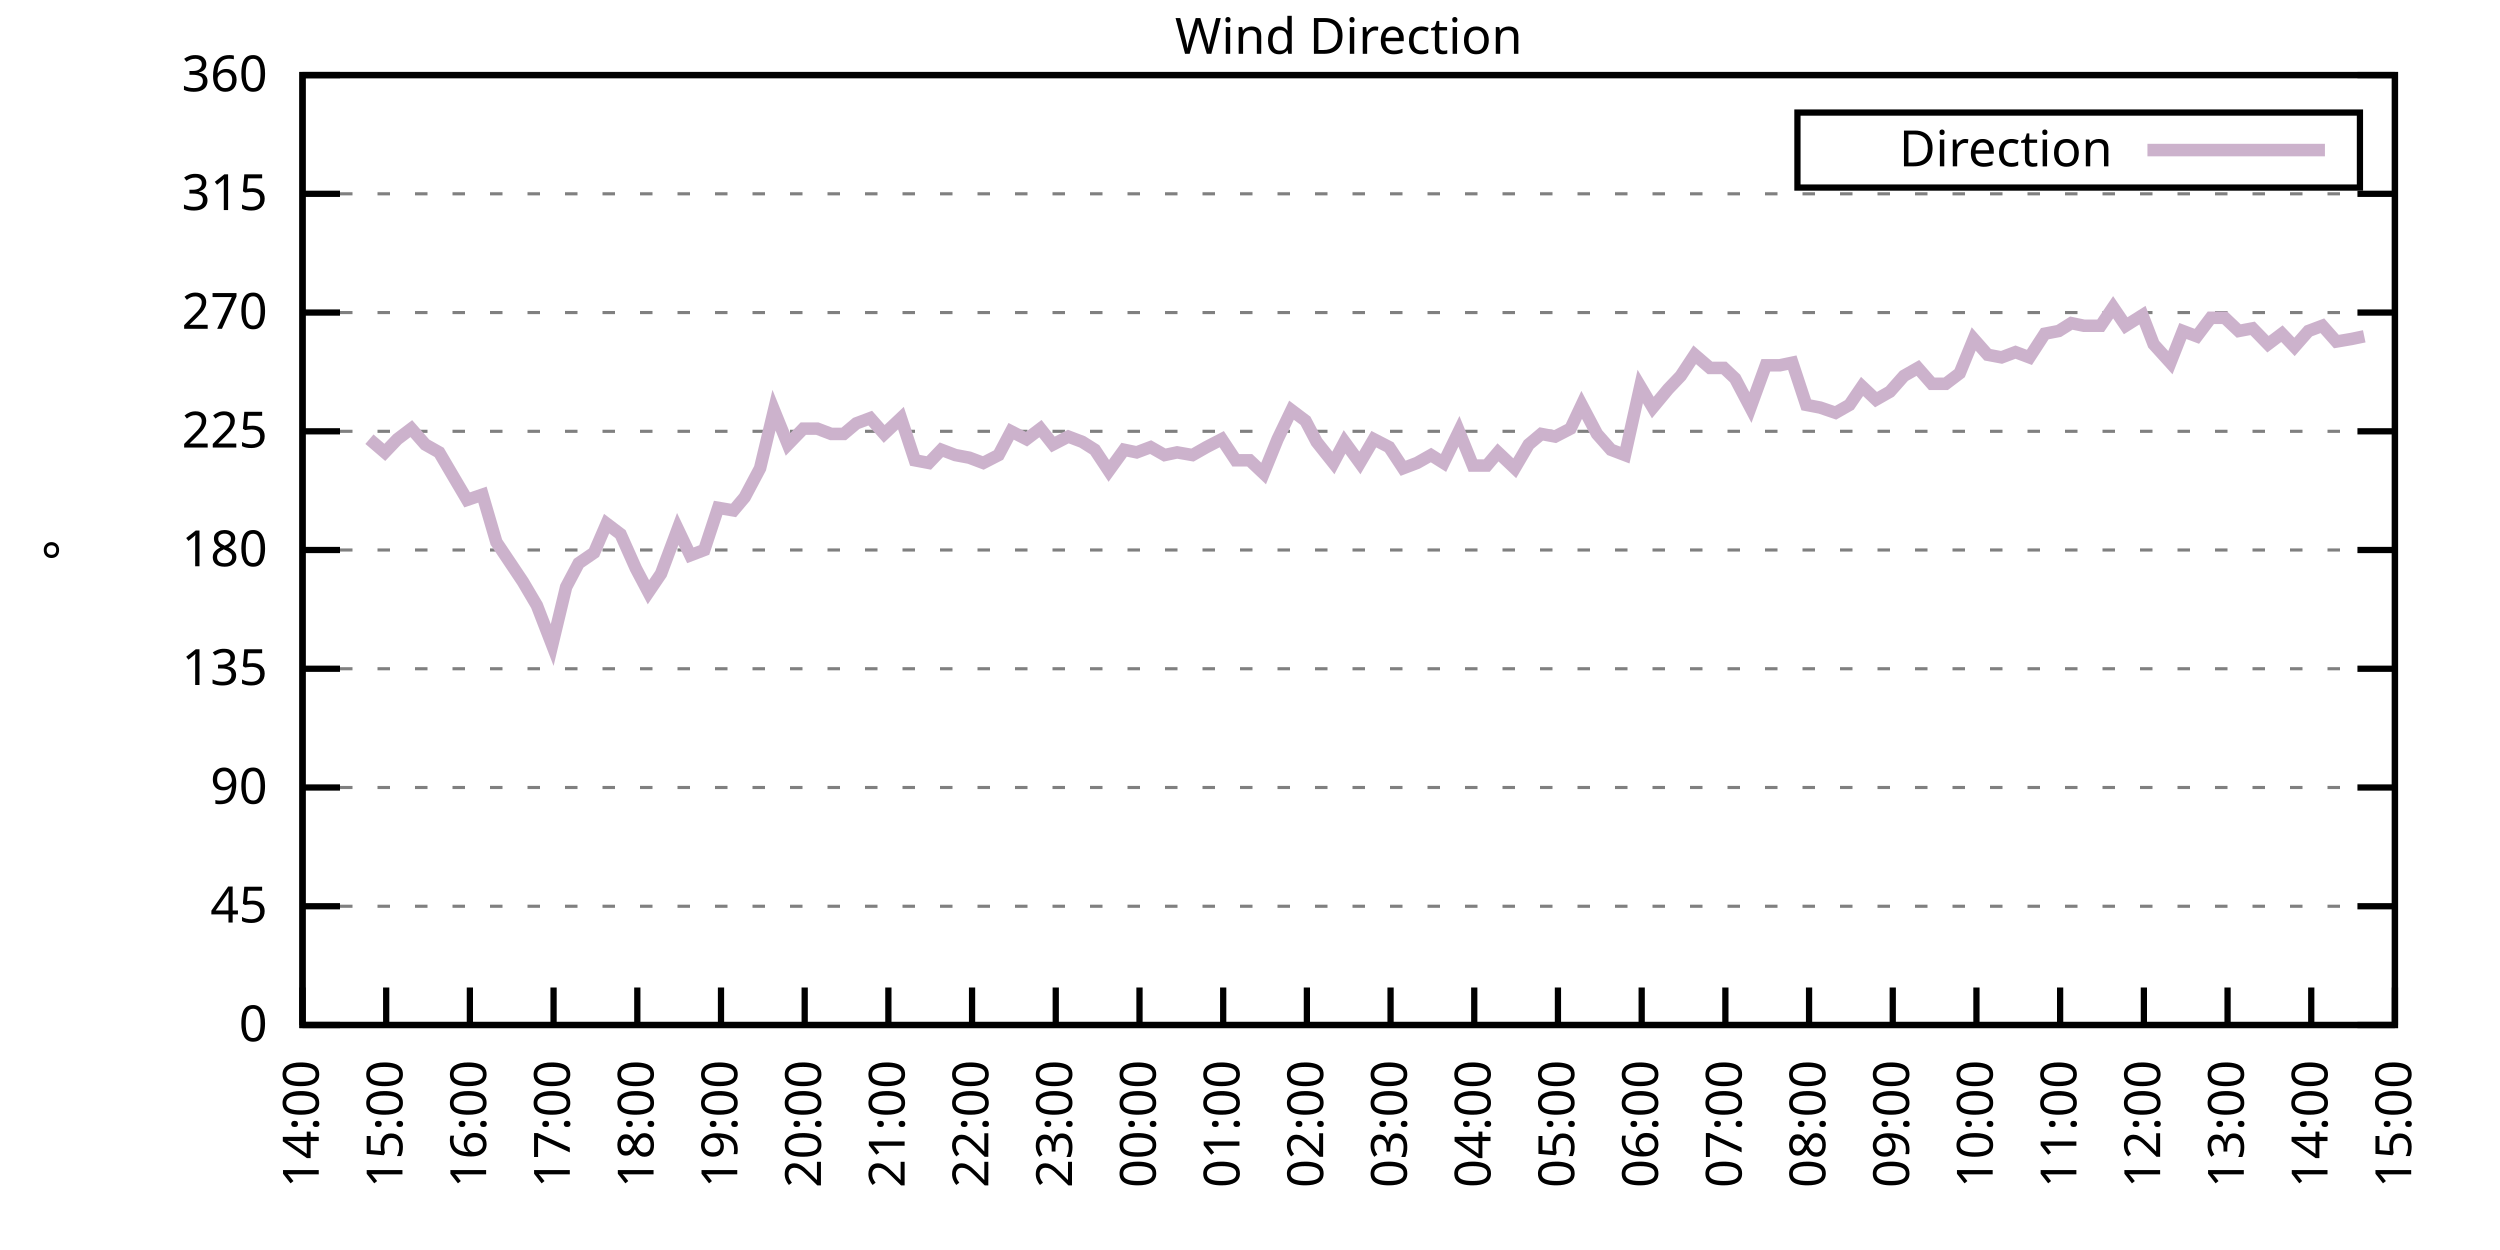
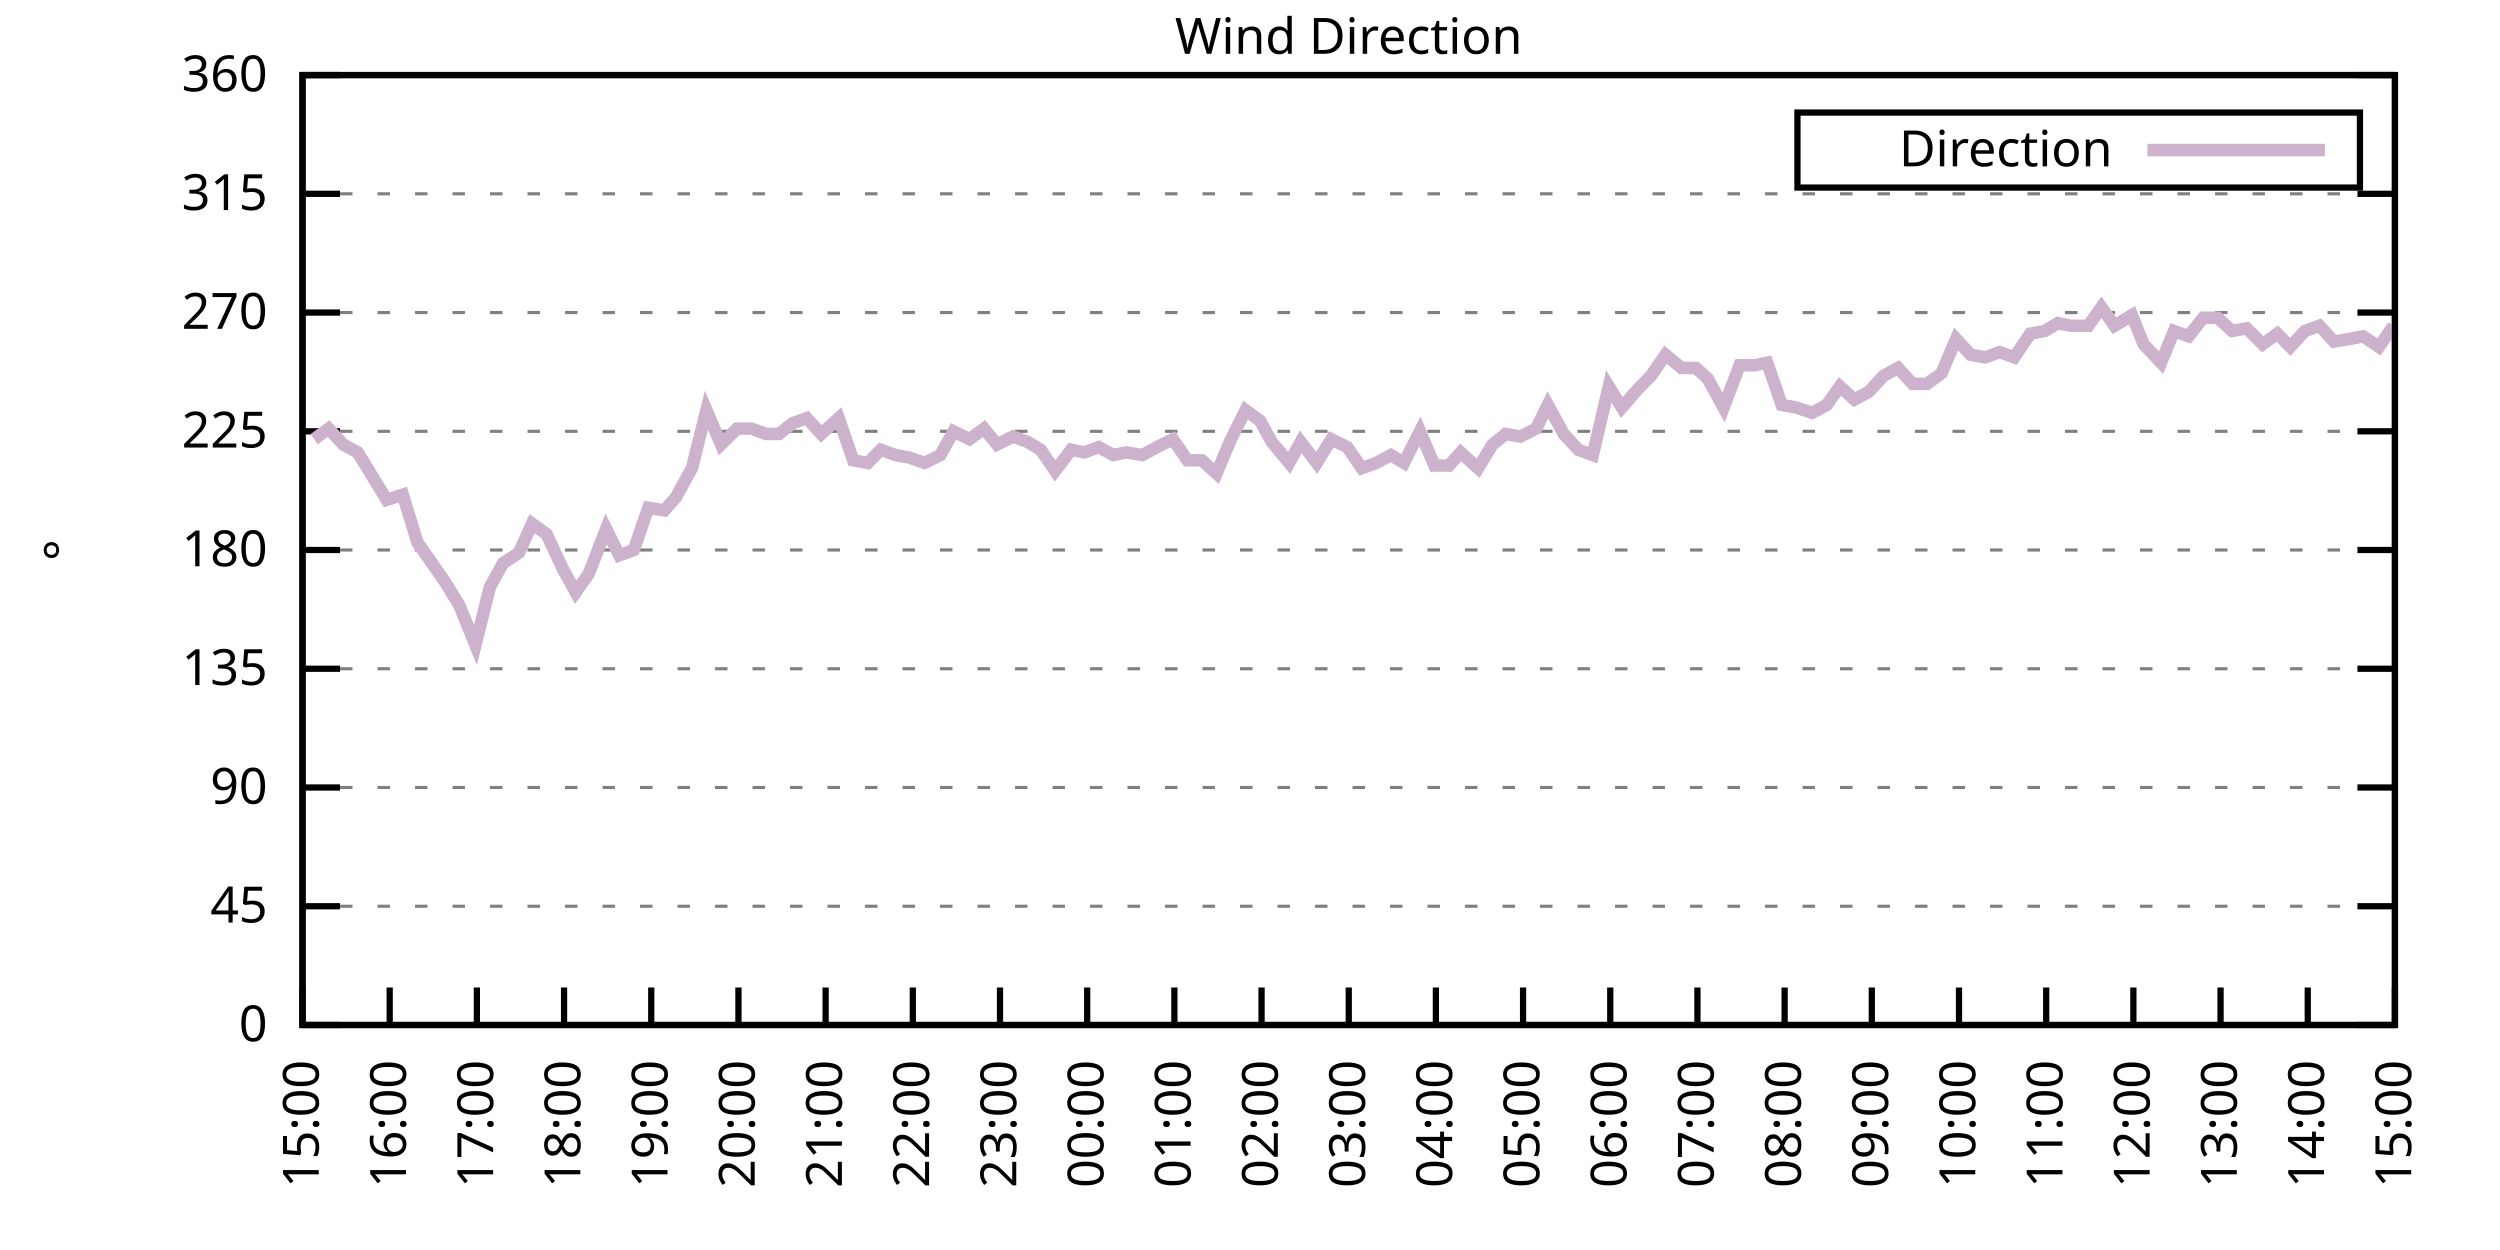
<svg xmlns="http://www.w3.org/2000/svg" xmlns:xlink="http://www.w3.org/1999/xlink" width="400" height="200" viewBox="0 0 400 200">
  <g id="gnuplot_canvas">
    <rect x="0" y="0" width="400" height="200" fill="none" />
    <defs>
      <circle id="gpDot" r="0.5" stroke-width="0.5" stroke="currentColor" />
      <path id="gpPt0" stroke-width="0.333" stroke="currentColor" d="M-1,0 h2 M0,-1 v2" />
      <path id="gpPt1" stroke-width="0.333" stroke="currentColor" d="M-1,-1 L1,1 M1,-1 L-1,1" />
      <path id="gpPt2" stroke-width="0.333" stroke="currentColor" d="M-1,0 L1,0 M0,-1 L0,1 M-1,-1 L1,1 M-1,1 L1,-1" />
      <rect id="gpPt3" stroke-width="0.333" stroke="currentColor" x="-1" y="-1" width="2" height="2" />
      <rect id="gpPt4" stroke-width="0.333" stroke="currentColor" fill="currentColor" x="-1" y="-1" width="2" height="2" />
      <circle id="gpPt5" stroke-width="0.333" stroke="currentColor" cx="0" cy="0" r="1" />
      <use xlink:href="#gpPt5" id="gpPt6" fill="currentColor" stroke="none" />
      <path id="gpPt7" stroke-width="0.333" stroke="currentColor" d="M0,-1.33 L-1.33,0.67 L1.33,0.67 z" />
      <use xlink:href="#gpPt7" id="gpPt8" fill="currentColor" stroke="none" />
      <use xlink:href="#gpPt7" id="gpPt9" stroke="currentColor" transform="rotate(180)" />
      <use xlink:href="#gpPt9" id="gpPt10" fill="currentColor" stroke="none" />
      <use xlink:href="#gpPt3" id="gpPt11" stroke="currentColor" transform="rotate(45)" />
      <use xlink:href="#gpPt11" id="gpPt12" fill="currentColor" stroke="none" />
      <path id="gpPt13" stroke-width="0.333" stroke="currentColor" d="M0,1.330 L1.265,0.411 L0.782,-1.067 L-0.782,-1.076 L-1.265,0.411 z" />
      <use xlink:href="#gpPt13" id="gpPt14" fill="currentColor" stroke="none" />
      <filter id="textbox" filterUnits="objectBoundingBox" x="0" y="0" height="1" width="1">
        <feFlood flood-color="white" flood-opacity="1" result="bgnd" />
        <feComposite in="SourceGraphic" in2="bgnd" operator="atop" />
      </filter>
      <filter id="greybox" filterUnits="objectBoundingBox" x="0" y="0" height="1" width="1">
        <feFlood flood-color="lightgrey" flood-opacity="1" result="grey" />
        <feComposite in="SourceGraphic" in2="grey" operator="atop" />
      </filter>
    </defs>
    <g fill="none" color="white" stroke="currentColor" stroke-width="1.00" stroke-linecap="butt" stroke-linejoin="miter">
</g>
    <g fill="none" color="black" stroke="currentColor" stroke-width="1.00" stroke-linecap="butt" stroke-linejoin="miter">
      <g stroke="none" shape-rendering="crispEdges">
        <polygon fill="rgb(255, 255, 255)" points="48.40,164.00 383.18,164.00 383.18,12.02 48.40,12.02 " />
      </g>
    </g>
    <g fill="none" color="black" stroke="currentColor" stroke-width="1.00" stroke-linecap="butt" stroke-linejoin="miter">
</g>
    <g fill="none" color="black" stroke="black" stroke-width="0.50" stroke-linecap="butt" stroke-linejoin="miter">
</g>
    <g fill="none" color="gray" stroke="currentColor" stroke-width="0.50" stroke-linecap="butt" stroke-linejoin="miter">
      <path stroke="gray" stroke-dasharray="2,4" class="gridline" d="M48.40,164.00 L383.19,164.00  " />
    </g>
    <g fill="none" color="gray" stroke="gray" stroke-width="1.00" stroke-linecap="butt" stroke-linejoin="miter">
</g>
    <g fill="none" color="black" stroke="currentColor" stroke-width="1.00" stroke-linecap="butt" stroke-linejoin="miter">
      <path stroke="black" d="M48.40,164.00 L54.40,164.00 M383.19,164.00 L377.19,164.00  " />
      <g transform="translate(42.80,166.60)" stroke="none" fill="black" font-family="Sans" font-size="8.00" text-anchor="end">
        <text>
          <tspan font-family="Sans"> 0</tspan>
        </text>
      </g>
    </g>
    <g fill="none" color="black" stroke="currentColor" stroke-width="1.00" stroke-linecap="butt" stroke-linejoin="miter">
</g>
    <g fill="none" color="black" stroke="black" stroke-width="0.50" stroke-linecap="butt" stroke-linejoin="miter">
</g>
    <g fill="none" color="gray" stroke="currentColor" stroke-width="0.50" stroke-linecap="butt" stroke-linejoin="miter">
      <path stroke="gray" stroke-dasharray="2,4" class="gridline" d="M48.40,145.00 L383.19,145.00  " />
    </g>
    <g fill="none" color="gray" stroke="gray" stroke-width="1.00" stroke-linecap="butt" stroke-linejoin="miter">
</g>
    <g fill="none" color="black" stroke="currentColor" stroke-width="1.00" stroke-linecap="butt" stroke-linejoin="miter">
      <path stroke="black" d="M48.40,145.00 L54.40,145.00 M383.19,145.00 L377.19,145.00  " />
      <g transform="translate(42.80,147.60)" stroke="none" fill="black" font-family="Sans" font-size="8.00" text-anchor="end">
        <text>
          <tspan font-family="Sans"> 45</tspan>
        </text>
      </g>
    </g>
    <g fill="none" color="black" stroke="currentColor" stroke-width="1.00" stroke-linecap="butt" stroke-linejoin="miter">
</g>
    <g fill="none" color="black" stroke="black" stroke-width="0.50" stroke-linecap="butt" stroke-linejoin="miter">
</g>
    <g fill="none" color="gray" stroke="currentColor" stroke-width="0.50" stroke-linecap="butt" stroke-linejoin="miter">
      <path stroke="gray" stroke-dasharray="2,4" class="gridline" d="M48.40,126.00 L383.19,126.00  " />
    </g>
    <g fill="none" color="gray" stroke="gray" stroke-width="1.00" stroke-linecap="butt" stroke-linejoin="miter">
</g>
    <g fill="none" color="black" stroke="currentColor" stroke-width="1.00" stroke-linecap="butt" stroke-linejoin="miter">
      <path stroke="black" d="M48.40,126.00 L54.40,126.00 M383.19,126.00 L377.19,126.00  " />
      <g transform="translate(42.80,128.60)" stroke="none" fill="black" font-family="Sans" font-size="8.00" text-anchor="end">
        <text>
          <tspan font-family="Sans"> 90</tspan>
        </text>
      </g>
    </g>
    <g fill="none" color="black" stroke="currentColor" stroke-width="1.00" stroke-linecap="butt" stroke-linejoin="miter">
</g>
    <g fill="none" color="black" stroke="black" stroke-width="0.50" stroke-linecap="butt" stroke-linejoin="miter">
</g>
    <g fill="none" color="gray" stroke="currentColor" stroke-width="0.50" stroke-linecap="butt" stroke-linejoin="miter">
      <path stroke="gray" stroke-dasharray="2,4" class="gridline" d="M48.40,107.00 L383.19,107.00  " />
    </g>
    <g fill="none" color="gray" stroke="gray" stroke-width="1.00" stroke-linecap="butt" stroke-linejoin="miter">
</g>
    <g fill="none" color="black" stroke="currentColor" stroke-width="1.00" stroke-linecap="butt" stroke-linejoin="miter">
      <path stroke="black" d="M48.40,107.00 L54.40,107.00 M383.19,107.00 L377.19,107.00  " />
      <g transform="translate(42.80,109.60)" stroke="none" fill="black" font-family="Sans" font-size="8.00" text-anchor="end">
        <text>
          <tspan font-family="Sans"> 135</tspan>
        </text>
      </g>
    </g>
    <g fill="none" color="black" stroke="currentColor" stroke-width="1.00" stroke-linecap="butt" stroke-linejoin="miter">
</g>
    <g fill="none" color="black" stroke="black" stroke-width="0.50" stroke-linecap="butt" stroke-linejoin="miter">
</g>
    <g fill="none" color="gray" stroke="currentColor" stroke-width="0.50" stroke-linecap="butt" stroke-linejoin="miter">
      <path stroke="gray" stroke-dasharray="2,4" class="gridline" d="M48.40,88.00 L383.19,88.00  " />
    </g>
    <g fill="none" color="gray" stroke="gray" stroke-width="1.00" stroke-linecap="butt" stroke-linejoin="miter">
</g>
    <g fill="none" color="black" stroke="currentColor" stroke-width="1.00" stroke-linecap="butt" stroke-linejoin="miter">
      <path stroke="black" d="M48.40,88.00 L54.40,88.00 M383.19,88.00 L377.19,88.00  " />
      <g transform="translate(42.80,90.60)" stroke="none" fill="black" font-family="Sans" font-size="8.00" text-anchor="end">
        <text>
          <tspan font-family="Sans"> 180</tspan>
        </text>
      </g>
    </g>
    <g fill="none" color="black" stroke="currentColor" stroke-width="1.00" stroke-linecap="butt" stroke-linejoin="miter">
</g>
    <g fill="none" color="black" stroke="black" stroke-width="0.50" stroke-linecap="butt" stroke-linejoin="miter">
</g>
    <g fill="none" color="gray" stroke="currentColor" stroke-width="0.50" stroke-linecap="butt" stroke-linejoin="miter">
      <path stroke="gray" stroke-dasharray="2,4" class="gridline" d="M48.40,69.01 L383.19,69.01  " />
    </g>
    <g fill="none" color="gray" stroke="gray" stroke-width="1.00" stroke-linecap="butt" stroke-linejoin="miter">
</g>
    <g fill="none" color="black" stroke="currentColor" stroke-width="1.00" stroke-linecap="butt" stroke-linejoin="miter">
      <path stroke="black" d="M48.40,69.01 L54.40,69.01 M383.19,69.01 L377.19,69.01  " />
      <g transform="translate(42.80,71.61)" stroke="none" fill="black" font-family="Sans" font-size="8.00" text-anchor="end">
        <text>
          <tspan font-family="Sans"> 225</tspan>
        </text>
      </g>
    </g>
    <g fill="none" color="black" stroke="currentColor" stroke-width="1.00" stroke-linecap="butt" stroke-linejoin="miter">
</g>
    <g fill="none" color="black" stroke="black" stroke-width="0.50" stroke-linecap="butt" stroke-linejoin="miter">
</g>
    <g fill="none" color="gray" stroke="currentColor" stroke-width="0.50" stroke-linecap="butt" stroke-linejoin="miter">
      <path stroke="gray" stroke-dasharray="2,4" class="gridline" d="M48.40,50.01 L383.19,50.01  " />
    </g>
    <g fill="none" color="gray" stroke="gray" stroke-width="1.00" stroke-linecap="butt" stroke-linejoin="miter">
</g>
    <g fill="none" color="black" stroke="currentColor" stroke-width="1.00" stroke-linecap="butt" stroke-linejoin="miter">
      <path stroke="black" d="M48.40,50.01 L54.40,50.01 M383.19,50.01 L377.19,50.01  " />
      <g transform="translate(42.80,52.61)" stroke="none" fill="black" font-family="Sans" font-size="8.00" text-anchor="end">
        <text>
          <tspan font-family="Sans"> 270</tspan>
        </text>
      </g>
    </g>
    <g fill="none" color="black" stroke="currentColor" stroke-width="1.00" stroke-linecap="butt" stroke-linejoin="miter">
</g>
    <g fill="none" color="black" stroke="black" stroke-width="0.50" stroke-linecap="butt" stroke-linejoin="miter">
</g>
    <g fill="none" color="gray" stroke="currentColor" stroke-width="0.50" stroke-linecap="butt" stroke-linejoin="miter">
      <path stroke="gray" stroke-dasharray="2,4" class="gridline" d="M48.40,31.01 L383.19,31.01  " />
    </g>
    <g fill="none" color="gray" stroke="gray" stroke-width="1.00" stroke-linecap="butt" stroke-linejoin="miter">
</g>
    <g fill="none" color="black" stroke="currentColor" stroke-width="1.00" stroke-linecap="butt" stroke-linejoin="miter">
      <path stroke="black" d="M48.40,31.01 L54.40,31.01 M383.19,31.01 L377.19,31.01  " />
      <g transform="translate(42.80,33.61)" stroke="none" fill="black" font-family="Sans" font-size="8.00" text-anchor="end">
        <text>
          <tspan font-family="Sans"> 315</tspan>
        </text>
      </g>
    </g>
    <g fill="none" color="black" stroke="currentColor" stroke-width="1.00" stroke-linecap="butt" stroke-linejoin="miter">
</g>
    <g fill="none" color="black" stroke="black" stroke-width="0.50" stroke-linecap="butt" stroke-linejoin="miter">
</g>
    <g fill="none" color="gray" stroke="currentColor" stroke-width="0.50" stroke-linecap="butt" stroke-linejoin="miter">
      <path stroke="gray" stroke-dasharray="2,4" class="gridline" d="M48.40,12.01 L383.19,12.01  " />
    </g>
    <g fill="none" color="gray" stroke="gray" stroke-width="1.00" stroke-linecap="butt" stroke-linejoin="miter">
</g>
    <g fill="none" color="black" stroke="currentColor" stroke-width="1.00" stroke-linecap="butt" stroke-linejoin="miter">
      <path stroke="black" d="M48.40,12.01 L54.40,12.01 M383.19,12.01 L377.19,12.01  " />
      <g transform="translate(42.80,14.61)" stroke="none" fill="black" font-family="Sans" font-size="8.00" text-anchor="end">
        <text>
          <tspan font-family="Sans"> 360</tspan>
        </text>
      </g>
    </g>
    <g fill="none" color="black" stroke="currentColor" stroke-width="1.00" stroke-linecap="butt" stroke-linejoin="miter">
      <path stroke="black" d="M48.40,164.00 L48.40,158.00  " />
      <g transform="translate(51.00,169.60) rotate(270.00)" stroke="none" fill="black" font-family="Sans" font-size="8.00" text-anchor="end">
        <text>
-           <tspan font-family="Sans">14:00</tspan>
-         </text>
-       </g>
-     </g>
-     <g fill="none" color="black" stroke="currentColor" stroke-width="1.00" stroke-linecap="butt" stroke-linejoin="miter">
-       <path stroke="black" d="M61.79,164.00 L61.79,158.00  " />
-       <g transform="translate(64.39,169.60) rotate(270.00)" stroke="none" fill="black" font-family="Sans" font-size="8.00" text-anchor="end">
-         <text>
          <tspan font-family="Sans">15:00</tspan>
        </text>
      </g>
    </g>
    <g fill="none" color="black" stroke="currentColor" stroke-width="1.00" stroke-linecap="butt" stroke-linejoin="miter">
-       <path stroke="black" d="M75.18,164.00 L75.18,158.00  " />
-       <g transform="translate(77.78,169.60) rotate(270.00)" stroke="none" fill="black" font-family="Sans" font-size="8.00" text-anchor="end">
+       <path stroke="black" d="M62.35,164.00 L62.35,158.00  " />
+       <g transform="translate(64.95,169.60) rotate(270.00)" stroke="none" fill="black" font-family="Sans" font-size="8.00" text-anchor="end">
        <text>
          <tspan font-family="Sans">16:00</tspan>
        </text>
      </g>
    </g>
    <g fill="none" color="black" stroke="currentColor" stroke-width="1.00" stroke-linecap="butt" stroke-linejoin="miter">
-       <path stroke="black" d="M88.57,164.00 L88.57,158.00  " />
-       <g transform="translate(91.17,169.60) rotate(270.00)" stroke="none" fill="black" font-family="Sans" font-size="8.00" text-anchor="end">
+       <path stroke="black" d="M76.30,164.00 L76.30,158.00  " />
+       <g transform="translate(78.90,169.60) rotate(270.00)" stroke="none" fill="black" font-family="Sans" font-size="8.00" text-anchor="end">
        <text>
          <tspan font-family="Sans">17:00</tspan>
        </text>
      </g>
    </g>
    <g fill="none" color="black" stroke="currentColor" stroke-width="1.00" stroke-linecap="butt" stroke-linejoin="miter">
-       <path stroke="black" d="M101.97,164.00 L101.97,158.00  " />
-       <g transform="translate(104.57,169.60) rotate(270.00)" stroke="none" fill="black" font-family="Sans" font-size="8.00" text-anchor="end">
+       <path stroke="black" d="M90.25,164.00 L90.25,158.00  " />
+       <g transform="translate(92.85,169.60) rotate(270.00)" stroke="none" fill="black" font-family="Sans" font-size="8.00" text-anchor="end">
        <text>
          <tspan font-family="Sans">18:00</tspan>
        </text>
      </g>
    </g>
    <g fill="none" color="black" stroke="currentColor" stroke-width="1.00" stroke-linecap="butt" stroke-linejoin="miter">
-       <path stroke="black" d="M115.36,164.00 L115.36,158.00  " />
-       <g transform="translate(117.96,169.60) rotate(270.00)" stroke="none" fill="black" font-family="Sans" font-size="8.00" text-anchor="end">
+       <path stroke="black" d="M104.20,164.00 L104.20,158.00  " />
+       <g transform="translate(106.80,169.60) rotate(270.00)" stroke="none" fill="black" font-family="Sans" font-size="8.00" text-anchor="end">
        <text>
          <tspan font-family="Sans">19:00</tspan>
        </text>
      </g>
    </g>
    <g fill="none" color="black" stroke="currentColor" stroke-width="1.00" stroke-linecap="butt" stroke-linejoin="miter">
-       <path stroke="black" d="M128.75,164.00 L128.75,158.00  " />
-       <g transform="translate(131.35,169.60) rotate(270.00)" stroke="none" fill="black" font-family="Sans" font-size="8.00" text-anchor="end">
+       <path stroke="black" d="M118.15,164.00 L118.15,158.00  " />
+       <g transform="translate(120.75,169.60) rotate(270.00)" stroke="none" fill="black" font-family="Sans" font-size="8.00" text-anchor="end">
        <text>
          <tspan font-family="Sans">20:00</tspan>
        </text>
      </g>
    </g>
    <g fill="none" color="black" stroke="currentColor" stroke-width="1.00" stroke-linecap="butt" stroke-linejoin="miter">
-       <path stroke="black" d="M142.14,164.00 L142.14,158.00  " />
-       <g transform="translate(144.74,169.60) rotate(270.00)" stroke="none" fill="black" font-family="Sans" font-size="8.00" text-anchor="end">
+       <path stroke="black" d="M132.10,164.00 L132.10,158.00  " />
+       <g transform="translate(134.70,169.60) rotate(270.00)" stroke="none" fill="black" font-family="Sans" font-size="8.00" text-anchor="end">
        <text>
          <tspan font-family="Sans">21:00</tspan>
        </text>
      </g>
    </g>
    <g fill="none" color="black" stroke="currentColor" stroke-width="1.00" stroke-linecap="butt" stroke-linejoin="miter">
-       <path stroke="black" d="M155.53,164.00 L155.53,158.00  " />
-       <g transform="translate(158.13,169.60) rotate(270.00)" stroke="none" fill="black" font-family="Sans" font-size="8.00" text-anchor="end">
+       <path stroke="black" d="M146.05,164.00 L146.05,158.00  " />
+       <g transform="translate(148.65,169.60) rotate(270.00)" stroke="none" fill="black" font-family="Sans" font-size="8.00" text-anchor="end">
        <text>
          <tspan font-family="Sans">22:00</tspan>
        </text>
      </g>
    </g>
    <g fill="none" color="black" stroke="currentColor" stroke-width="1.00" stroke-linecap="butt" stroke-linejoin="miter">
-       <path stroke="black" d="M168.92,164.00 L168.92,158.00  " />
-       <g transform="translate(171.52,169.60) rotate(270.00)" stroke="none" fill="black" font-family="Sans" font-size="8.00" text-anchor="end">
+       <path stroke="black" d="M160.00,164.00 L160.00,158.00  " />
+       <g transform="translate(162.60,169.60) rotate(270.00)" stroke="none" fill="black" font-family="Sans" font-size="8.00" text-anchor="end">
        <text>
          <tspan font-family="Sans">23:00</tspan>
        </text>
      </g>
    </g>
    <g fill="none" color="black" stroke="currentColor" stroke-width="1.00" stroke-linecap="butt" stroke-linejoin="miter">
-       <path stroke="black" d="M182.32,164.00 L182.32,158.00  " />
-       <g transform="translate(184.92,169.60) rotate(270.00)" stroke="none" fill="black" font-family="Sans" font-size="8.00" text-anchor="end">
+       <path stroke="black" d="M173.95,164.00 L173.95,158.00  " />
+       <g transform="translate(176.55,169.60) rotate(270.00)" stroke="none" fill="black" font-family="Sans" font-size="8.00" text-anchor="end">
        <text>
          <tspan font-family="Sans">00:00</tspan>
        </text>
      </g>
    </g>
    <g fill="none" color="black" stroke="currentColor" stroke-width="1.00" stroke-linecap="butt" stroke-linejoin="miter">
-       <path stroke="black" d="M195.71,164.00 L195.71,158.00  " />
-       <g transform="translate(198.31,169.60) rotate(270.00)" stroke="none" fill="black" font-family="Sans" font-size="8.00" text-anchor="end">
+       <path stroke="black" d="M187.90,164.00 L187.90,158.00  " />
+       <g transform="translate(190.50,169.60) rotate(270.00)" stroke="none" fill="black" font-family="Sans" font-size="8.00" text-anchor="end">
        <text>
          <tspan font-family="Sans">01:00</tspan>
        </text>
      </g>
    </g>
    <g fill="none" color="black" stroke="currentColor" stroke-width="1.00" stroke-linecap="butt" stroke-linejoin="miter">
-       <path stroke="black" d="M209.10,164.00 L209.10,158.00  " />
-       <g transform="translate(211.70,169.60) rotate(270.00)" stroke="none" fill="black" font-family="Sans" font-size="8.00" text-anchor="end">
+       <path stroke="black" d="M201.85,164.00 L201.85,158.00  " />
+       <g transform="translate(204.45,169.60) rotate(270.00)" stroke="none" fill="black" font-family="Sans" font-size="8.00" text-anchor="end">
        <text>
          <tspan font-family="Sans">02:00</tspan>
        </text>
      </g>
    </g>
    <g fill="none" color="black" stroke="currentColor" stroke-width="1.00" stroke-linecap="butt" stroke-linejoin="miter">
-       <path stroke="black" d="M222.49,164.00 L222.49,158.00  " />
-       <g transform="translate(225.09,169.60) rotate(270.00)" stroke="none" fill="black" font-family="Sans" font-size="8.00" text-anchor="end">
+       <path stroke="black" d="M215.80,164.00 L215.80,158.00  " />
+       <g transform="translate(218.40,169.60) rotate(270.00)" stroke="none" fill="black" font-family="Sans" font-size="8.00" text-anchor="end">
        <text>
          <tspan font-family="Sans">03:00</tspan>
        </text>
      </g>
    </g>
    <g fill="none" color="black" stroke="currentColor" stroke-width="1.00" stroke-linecap="butt" stroke-linejoin="miter">
-       <path stroke="black" d="M235.88,164.00 L235.88,158.00  " />
-       <g transform="translate(238.48,169.60) rotate(270.00)" stroke="none" fill="black" font-family="Sans" font-size="8.00" text-anchor="end">
+       <path stroke="black" d="M229.74,164.00 L229.74,158.00  " />
+       <g transform="translate(232.34,169.60) rotate(270.00)" stroke="none" fill="black" font-family="Sans" font-size="8.00" text-anchor="end">
        <text>
          <tspan font-family="Sans">04:00</tspan>
        </text>
      </g>
    </g>
    <g fill="none" color="black" stroke="currentColor" stroke-width="1.00" stroke-linecap="butt" stroke-linejoin="miter">
-       <path stroke="black" d="M249.27,164.00 L249.27,158.00  " />
-       <g transform="translate(251.87,169.60) rotate(270.00)" stroke="none" fill="black" font-family="Sans" font-size="8.00" text-anchor="end">
+       <path stroke="black" d="M243.69,164.00 L243.69,158.00  " />
+       <g transform="translate(246.29,169.60) rotate(270.00)" stroke="none" fill="black" font-family="Sans" font-size="8.00" text-anchor="end">
        <text>
          <tspan font-family="Sans">05:00</tspan>
        </text>
      </g>
    </g>
    <g fill="none" color="black" stroke="currentColor" stroke-width="1.00" stroke-linecap="butt" stroke-linejoin="miter">
-       <path stroke="black" d="M262.67,164.00 L262.67,158.00  " />
-       <g transform="translate(265.27,169.60) rotate(270.00)" stroke="none" fill="black" font-family="Sans" font-size="8.00" text-anchor="end">
+       <path stroke="black" d="M257.64,164.00 L257.64,158.00  " />
+       <g transform="translate(260.24,169.60) rotate(270.00)" stroke="none" fill="black" font-family="Sans" font-size="8.00" text-anchor="end">
        <text>
          <tspan font-family="Sans">06:00</tspan>
        </text>
      </g>
    </g>
    <g fill="none" color="black" stroke="currentColor" stroke-width="1.00" stroke-linecap="butt" stroke-linejoin="miter">
-       <path stroke="black" d="M276.06,164.00 L276.06,158.00  " />
-       <g transform="translate(278.66,169.60) rotate(270.00)" stroke="none" fill="black" font-family="Sans" font-size="8.00" text-anchor="end">
+       <path stroke="black" d="M271.59,164.00 L271.59,158.00  " />
+       <g transform="translate(274.19,169.60) rotate(270.00)" stroke="none" fill="black" font-family="Sans" font-size="8.00" text-anchor="end">
        <text>
          <tspan font-family="Sans">07:00</tspan>
        </text>
      </g>
    </g>
    <g fill="none" color="black" stroke="currentColor" stroke-width="1.00" stroke-linecap="butt" stroke-linejoin="miter">
-       <path stroke="black" d="M289.45,164.00 L289.45,158.00  " />
-       <g transform="translate(292.05,169.60) rotate(270.00)" stroke="none" fill="black" font-family="Sans" font-size="8.00" text-anchor="end">
+       <path stroke="black" d="M285.54,164.00 L285.54,158.00  " />
+       <g transform="translate(288.14,169.60) rotate(270.00)" stroke="none" fill="black" font-family="Sans" font-size="8.00" text-anchor="end">
        <text>
          <tspan font-family="Sans">08:00</tspan>
        </text>
      </g>
    </g>
    <g fill="none" color="black" stroke="currentColor" stroke-width="1.00" stroke-linecap="butt" stroke-linejoin="miter">
-       <path stroke="black" d="M302.84,164.00 L302.84,158.00  " />
-       <g transform="translate(305.44,169.60) rotate(270.00)" stroke="none" fill="black" font-family="Sans" font-size="8.00" text-anchor="end">
+       <path stroke="black" d="M299.49,164.00 L299.49,158.00  " />
+       <g transform="translate(302.09,169.60) rotate(270.00)" stroke="none" fill="black" font-family="Sans" font-size="8.00" text-anchor="end">
        <text>
          <tspan font-family="Sans">09:00</tspan>
        </text>
      </g>
    </g>
    <g fill="none" color="black" stroke="currentColor" stroke-width="1.00" stroke-linecap="butt" stroke-linejoin="miter">
-       <path stroke="black" d="M316.23,164.00 L316.23,158.00  " />
-       <g transform="translate(318.83,169.60) rotate(270.00)" stroke="none" fill="black" font-family="Sans" font-size="8.00" text-anchor="end">
+       <path stroke="black" d="M313.44,164.00 L313.44,158.00  " />
+       <g transform="translate(316.04,169.60) rotate(270.00)" stroke="none" fill="black" font-family="Sans" font-size="8.00" text-anchor="end">
        <text>
          <tspan font-family="Sans">10:00</tspan>
        </text>
      </g>
    </g>
    <g fill="none" color="black" stroke="currentColor" stroke-width="1.00" stroke-linecap="butt" stroke-linejoin="miter">
-       <path stroke="black" d="M329.62,164.00 L329.62,158.00  " />
-       <g transform="translate(332.22,169.60) rotate(270.00)" stroke="none" fill="black" font-family="Sans" font-size="8.00" text-anchor="end">
+       <path stroke="black" d="M327.39,164.00 L327.39,158.00  " />
+       <g transform="translate(329.99,169.60) rotate(270.00)" stroke="none" fill="black" font-family="Sans" font-size="8.00" text-anchor="end">
        <text>
          <tspan font-family="Sans">11:00</tspan>
        </text>
      </g>
    </g>
    <g fill="none" color="black" stroke="currentColor" stroke-width="1.00" stroke-linecap="butt" stroke-linejoin="miter">
-       <path stroke="black" d="M343.02,164.00 L343.02,158.00  " />
-       <g transform="translate(345.62,169.60) rotate(270.00)" stroke="none" fill="black" font-family="Sans" font-size="8.00" text-anchor="end">
+       <path stroke="black" d="M341.34,164.00 L341.34,158.00  " />
+       <g transform="translate(343.94,169.60) rotate(270.00)" stroke="none" fill="black" font-family="Sans" font-size="8.00" text-anchor="end">
        <text>
          <tspan font-family="Sans">12:00</tspan>
        </text>
      </g>
    </g>
    <g fill="none" color="black" stroke="currentColor" stroke-width="1.00" stroke-linecap="butt" stroke-linejoin="miter">
-       <path stroke="black" d="M356.41,164.00 L356.41,158.00  " />
-       <g transform="translate(359.01,169.60) rotate(270.00)" stroke="none" fill="black" font-family="Sans" font-size="8.00" text-anchor="end">
+       <path stroke="black" d="M355.29,164.00 L355.29,158.00  " />
+       <g transform="translate(357.89,169.60) rotate(270.00)" stroke="none" fill="black" font-family="Sans" font-size="8.00" text-anchor="end">
        <text>
          <tspan font-family="Sans">13:00</tspan>
        </text>
      </g>
    </g>
    <g fill="none" color="black" stroke="currentColor" stroke-width="1.00" stroke-linecap="butt" stroke-linejoin="miter">
-       <path stroke="black" d="M369.80,164.00 L369.80,158.00  " />
-       <g transform="translate(372.40,169.60) rotate(270.00)" stroke="none" fill="black" font-family="Sans" font-size="8.00" text-anchor="end">
+       <path stroke="black" d="M369.24,164.00 L369.24,158.00  " />
+       <g transform="translate(371.84,169.60) rotate(270.00)" stroke="none" fill="black" font-family="Sans" font-size="8.00" text-anchor="end">
        <text>
          <tspan font-family="Sans">14:00</tspan>
        </text>
      </g>
    </g>
    <g fill="none" color="black" stroke="currentColor" stroke-width="1.00" stroke-linecap="butt" stroke-linejoin="miter">
      <path stroke="black" d="M383.19,164.00 L383.19,158.00  " />
      <g transform="translate(385.79,169.60) rotate(270.00)" stroke="none" fill="black" font-family="Sans" font-size="8.00" text-anchor="end">
        <text>
          <tspan font-family="Sans">15:00</tspan>
        </text>
      </g>
    </g>
    <g fill="none" color="black" stroke="currentColor" stroke-width="1.00" stroke-linecap="butt" stroke-linejoin="miter">
</g>
    <g fill="none" color="black" stroke="currentColor" stroke-width="1.00" stroke-linecap="butt" stroke-linejoin="miter">
      <path stroke="black" d="M48.40,12.01 L48.40,164.00 L383.19,164.00 L383.19,12.01 L48.40,12.01 Z  " />
    </g>
    <g fill="none" color="black" stroke="currentColor" stroke-width="1.00" stroke-linecap="butt" stroke-linejoin="miter">
</g>
    <g fill="none" color="black" stroke="currentColor" stroke-width="1.00" stroke-linecap="butt" stroke-linejoin="miter">
      <path stroke="black" d="M287.59,30.01 L287.59,18.01 L377.59,18.01 L377.59,30.01 L287.59,30.01 Z  " />
    </g>
    <g id="Wind_direction_plot_1">
      <g fill="none" color="white" stroke="black" stroke-width="2.00" stroke-linecap="butt" stroke-linejoin="miter">
</g>
      <g fill="none" color="black" stroke="currentColor" stroke-width="2.00" stroke-linecap="butt" stroke-linejoin="miter">
        <g transform="translate(337.99,26.61)" stroke="none" fill="black" font-family="Sans" font-size="8.00" text-anchor="end">
          <text>
            <tspan font-family="Sans">Direction</tspan>
          </text>
        </g>
      </g>
      <g fill="none" color="black" stroke="currentColor" stroke-width="2.00" stroke-linecap="butt" stroke-linejoin="miter">
-         <path stroke="rgb(204, 178, 204)" d="M343.59,24.01 L371.99,24.01 M59.11,70.27 L61.57,72.38 L63.58,70.27 L65.81,68.58 L68.04,71.12 L70.27,72.38   L72.50,76.18 L74.74,79.98 L77.19,79.14 L79.42,86.74 L83.66,93.07 L85.90,96.87 L88.35,103.20 L90.58,93.92   L92.59,90.12 L95.05,88.43 L97.06,83.78 L99.29,85.47 L101.74,90.96 L103.75,94.76 L105.76,91.80 L108.44,84.63   L110.45,88.85 L112.68,88.00 L114.91,81.25 L117.37,81.67 L119.15,79.56 L121.61,74.92 L123.84,65.63 L126.07,71.12   L128.53,68.58 L130.76,68.58 L132.99,69.43 L135.00,69.43 L137.01,67.74 L139.24,66.90 L141.47,69.43 L144.15,66.90   L146.38,73.65 L148.61,74.07 L150.62,71.96 L152.85,72.81 L155.09,73.23 L157.32,74.07 L159.77,72.81 L161.78,69.01   L164.24,70.27 L166.47,68.58 L168.48,71.12 L170.93,69.85 L173.17,70.70 L175.17,71.96 L177.41,75.34 L179.86,71.96   L181.87,72.38 L184.10,71.54 L186.33,72.81 L188.34,72.38 L190.80,72.81 L193.03,71.54 L195.48,70.27 L197.72,73.65   L199.95,73.65 L202.18,75.76 L204.41,70.27 L206.64,65.63 L208.88,67.32 L210.66,70.70 L213.34,74.07 L215.13,70.70   L217.58,74.07 L219.81,70.27 L222.27,71.54 L224.50,74.92 L226.73,74.07 L228.96,72.81 L230.97,74.07 L233.43,69.01   L235.66,74.49 L237.89,74.49 L239.68,72.38 L242.36,74.92 L244.59,71.12 L246.60,69.43 L248.83,69.85 L251.28,68.58   L253.07,64.78 L255.52,69.43 L257.76,71.96 L259.99,72.81 L262.44,61.83 L264.45,65.21 L266.91,62.25 L268.92,60.14   L271.15,56.76 L273.60,58.87 L275.83,58.87 L277.62,60.56 L280.07,65.21 L282.53,58.45 L284.76,58.45 L286.77,58.03   L289.00,64.78 L291.23,65.21 L293.69,66.05 L295.92,64.78 L297.93,61.83 L300.16,63.94 L302.39,62.67 L304.63,60.14   L306.86,58.87 L309.09,61.41 L311.32,61.41 L313.55,59.72 L315.79,54.23 L318.02,56.76 L320.25,57.18 L322.48,56.34   L324.71,57.18 L327.17,53.39 L329.40,52.96 L331.41,51.70 L333.42,52.12 L336.10,52.12 L338.10,49.16 L340.11,52.12   L342.79,50.43 L344.58,55.07 L347.26,58.03 L349.26,52.96 L351.50,53.81 L353.73,50.85 L355.96,50.85 L358.19,52.96   L360.42,52.54 L362.88,55.07 L365.11,53.39 L367.12,55.50 L369.35,52.96 L371.58,52.12 L373.82,54.65 L376.27,54.23   L378.28,53.81  " />
+         <path stroke="rgb(204, 178, 204)" d="M343.59,24.01 L371.99,24.01 M50.26,70.27 L52.58,68.58 L54.91,71.12 L57.23,72.38 L59.56,76.18 L61.88,79.98   L64.44,79.14 L66.77,86.74 L71.18,93.07 L73.51,96.87 L76.07,103.20 L78.39,93.92 L80.48,90.12 L83.04,88.43   L85.13,83.78 L87.46,85.47 L90.02,90.96 L92.11,94.76 L94.20,91.80 L96.99,84.63 L99.08,88.85 L101.41,88.00   L103.73,81.25 L106.29,81.67 L108.15,79.56 L110.71,74.92 L113.03,65.63 L115.36,71.12 L117.92,68.58 L120.24,68.58   L122.57,69.43 L124.66,69.43 L126.75,67.74 L129.08,66.90 L131.40,69.43 L134.19,66.90 L136.51,73.65 L138.84,74.07   L140.93,71.96 L143.26,72.81 L145.58,73.23 L147.91,74.07 L150.46,72.81 L152.56,69.01 L155.11,70.27 L157.44,68.58   L159.53,71.12 L162.09,69.85 L164.41,70.70 L166.51,71.96 L168.83,75.34 L171.39,71.96 L173.48,72.38 L175.81,71.54   L178.13,72.81 L180.22,72.38 L182.78,72.81 L185.11,71.54 L187.66,70.27 L189.99,73.65 L192.31,73.65 L194.64,75.76   L196.96,70.27 L199.29,65.63 L201.61,67.32 L203.47,70.70 L206.26,74.07 L208.12,70.70 L210.68,74.07 L213.01,70.27   L215.56,71.54 L217.89,74.92 L220.21,74.07 L222.54,72.81 L224.63,74.07 L227.19,69.01 L229.51,74.49 L231.84,74.49   L233.70,72.38 L236.49,74.92 L238.81,71.12 L240.90,69.43 L243.23,69.85 L245.79,68.58 L247.65,64.78 L250.20,69.43   L252.53,71.96 L254.85,72.81 L257.41,61.83 L259.50,65.21 L262.06,62.25 L264.15,60.14 L266.48,56.76 L269.04,58.87   L271.36,58.87 L273.22,60.56 L275.78,65.21 L278.34,58.45 L280.66,58.45 L282.75,58.03 L285.08,64.78 L287.40,65.21   L289.96,66.05 L292.29,64.78 L294.38,61.83 L296.70,63.94 L299.03,62.67 L301.35,60.14 L303.68,58.87 L306.00,61.41   L308.33,61.41 L310.65,59.72 L312.98,54.23 L315.30,56.76 L317.63,57.18 L319.95,56.34 L322.28,57.18 L324.83,53.39   L327.16,52.96 L329.25,51.70 L331.34,52.12 L334.13,52.12 L336.23,49.16 L338.32,52.12 L341.11,50.43 L342.97,55.07   L345.76,58.03 L347.85,52.96 L350.18,53.81 L352.50,50.85 L354.83,50.85 L357.15,52.96 L359.48,52.54 L362.03,55.07   L364.36,53.39 L366.45,55.50 L368.78,52.96 L371.10,52.12 L373.43,54.65 L375.98,54.23 L378.08,53.81 L380.63,55.50   L382.96,52.12  " />
      </g>
    </g>
    <g fill="none" color="black" stroke="currentColor" stroke-width="2.00" stroke-linecap="butt" stroke-linejoin="miter">
</g>
    <g fill="none" color="black" stroke="black" stroke-width="1.00" stroke-linecap="butt" stroke-linejoin="miter">
</g>
    <g fill="none" color="black" stroke="currentColor" stroke-width="1.00" stroke-linecap="butt" stroke-linejoin="miter">
      <path stroke="black" d="M48.40,12.01 L48.40,164.00 L383.19,164.00 L383.19,12.01 L48.40,12.01 Z  " />
      <g transform="translate(12.80,88.01) rotate(270.00)" stroke="none" fill="black" font-family="Sans" font-size="8.00" text-anchor="middle">
        <text>
          <tspan font-family="Sans">°</tspan>
        </text>
      </g>
    </g>
    <g fill="none" color="black" stroke="currentColor" stroke-width="1.00" stroke-linecap="butt" stroke-linejoin="miter">
</g>
    <g fill="none" color="black" stroke="currentColor" stroke-width="1.00" stroke-linecap="butt" stroke-linejoin="miter">
      <g transform="translate(215.79,8.61)" stroke="none" fill="black" font-family="Sans" font-size="8.00" text-anchor="middle">
        <text>
          <tspan font-family="Sans">Wind Direction</tspan>
        </text>
      </g>
    </g>
    <g fill="none" color="black" stroke="currentColor" stroke-width="1.00" stroke-linecap="butt" stroke-linejoin="miter">
</g>
  </g>
</svg>
